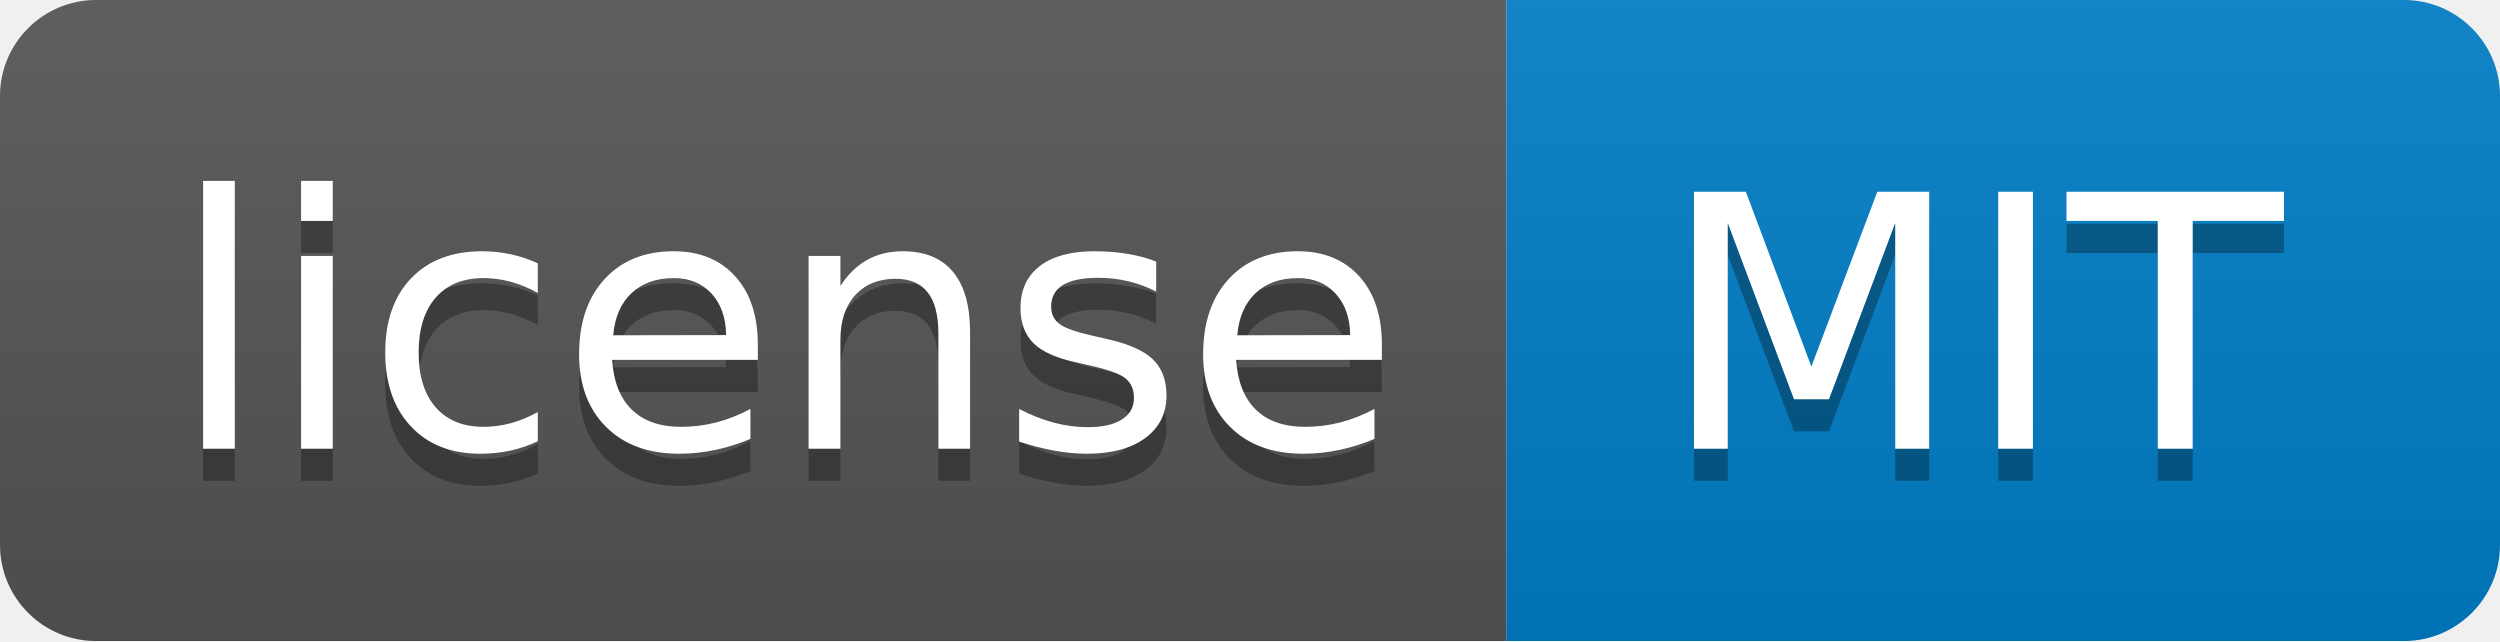
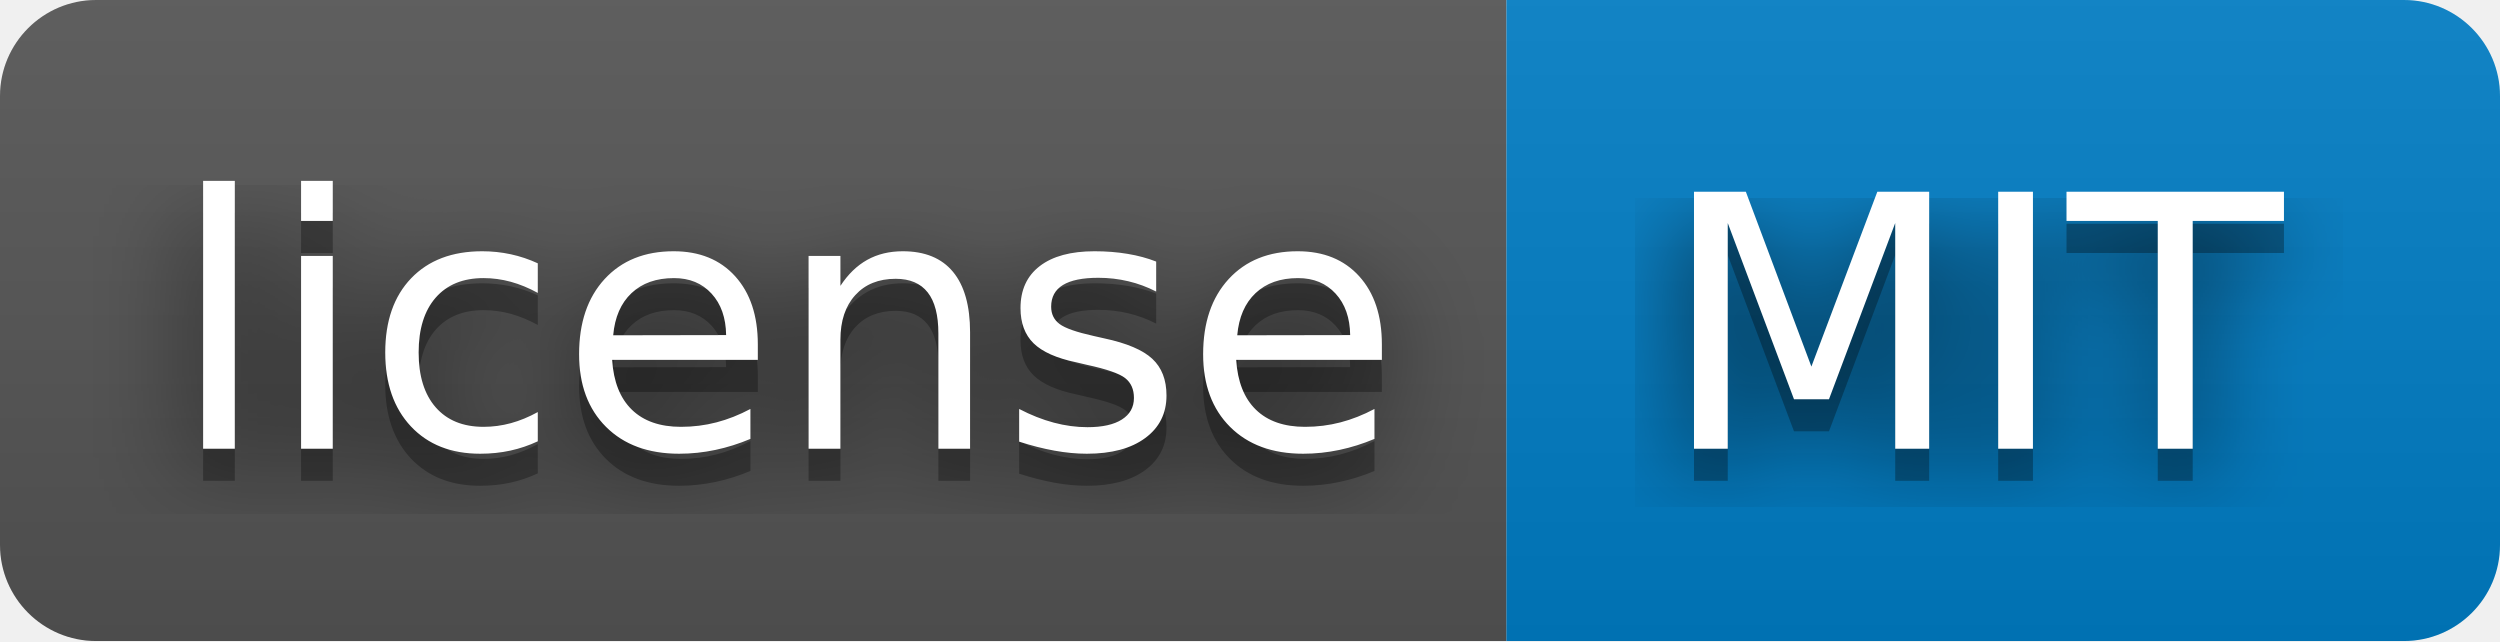
<svg xmlns="http://www.w3.org/2000/svg" width="78" height="20" role="img" aria-label="license: MIT">
+   <filter id="blur">
+     <feGaussianBlur in="SourceGraphic" stdDeviation="16" />
+   </filter>
  <linearGradient id="s" x2="0" y2="100%">
    <stop offset="0" stop-color="#bbb" stop-opacity=".1" />
    <stop offset="1" stop-opacity=".1" />
  </linearGradient>
  <clipPath id="r">
    <rect width="78" height="20" rx="3" fill="#fff" />
  </clipPath>
  <g clip-path="url(#r)">
    <rect width="47" height="20" fill="#555" />
    <rect x="47" width="31" height="20" fill="#007ec6" />
    <rect width="78" height="20" fill="url(#s)" />
  </g>
  <g fill="#fff" text-anchor="middle" font-family="Verdana,Geneva,DejaVu Sans,sans-serif" text-rendering="geometricPrecision" font-size="110">
+     <text aria-hidden="true" x="245" y="150" fill="#010101" fill-opacity=".80" filter="url(#blur)" transform="scale(.1)" textLength="370">license</text>
    <text aria-hidden="true" x="245" y="150" fill="#010101" fill-opacity=".3" transform="scale(.1)" textLength="370">license</text>
    <text x="245" y="140" transform="scale(.1)" fill="#fff" textLength="370">license</text>
+     <text aria-hidden="true" x="615" y="150" fill="#010101" fill-opacity=".80" filter="url(#blur)" transform="scale(.1)" textLength="210">MIT</text>
    <text aria-hidden="true" x="615" y="150" fill="#010101" fill-opacity=".3" transform="scale(.1)" textLength="210">MIT</text>
    <text x="615" y="140" transform="scale(.1)" fill="#fff" textLength="210">MIT</text>
  </g>
</svg>
